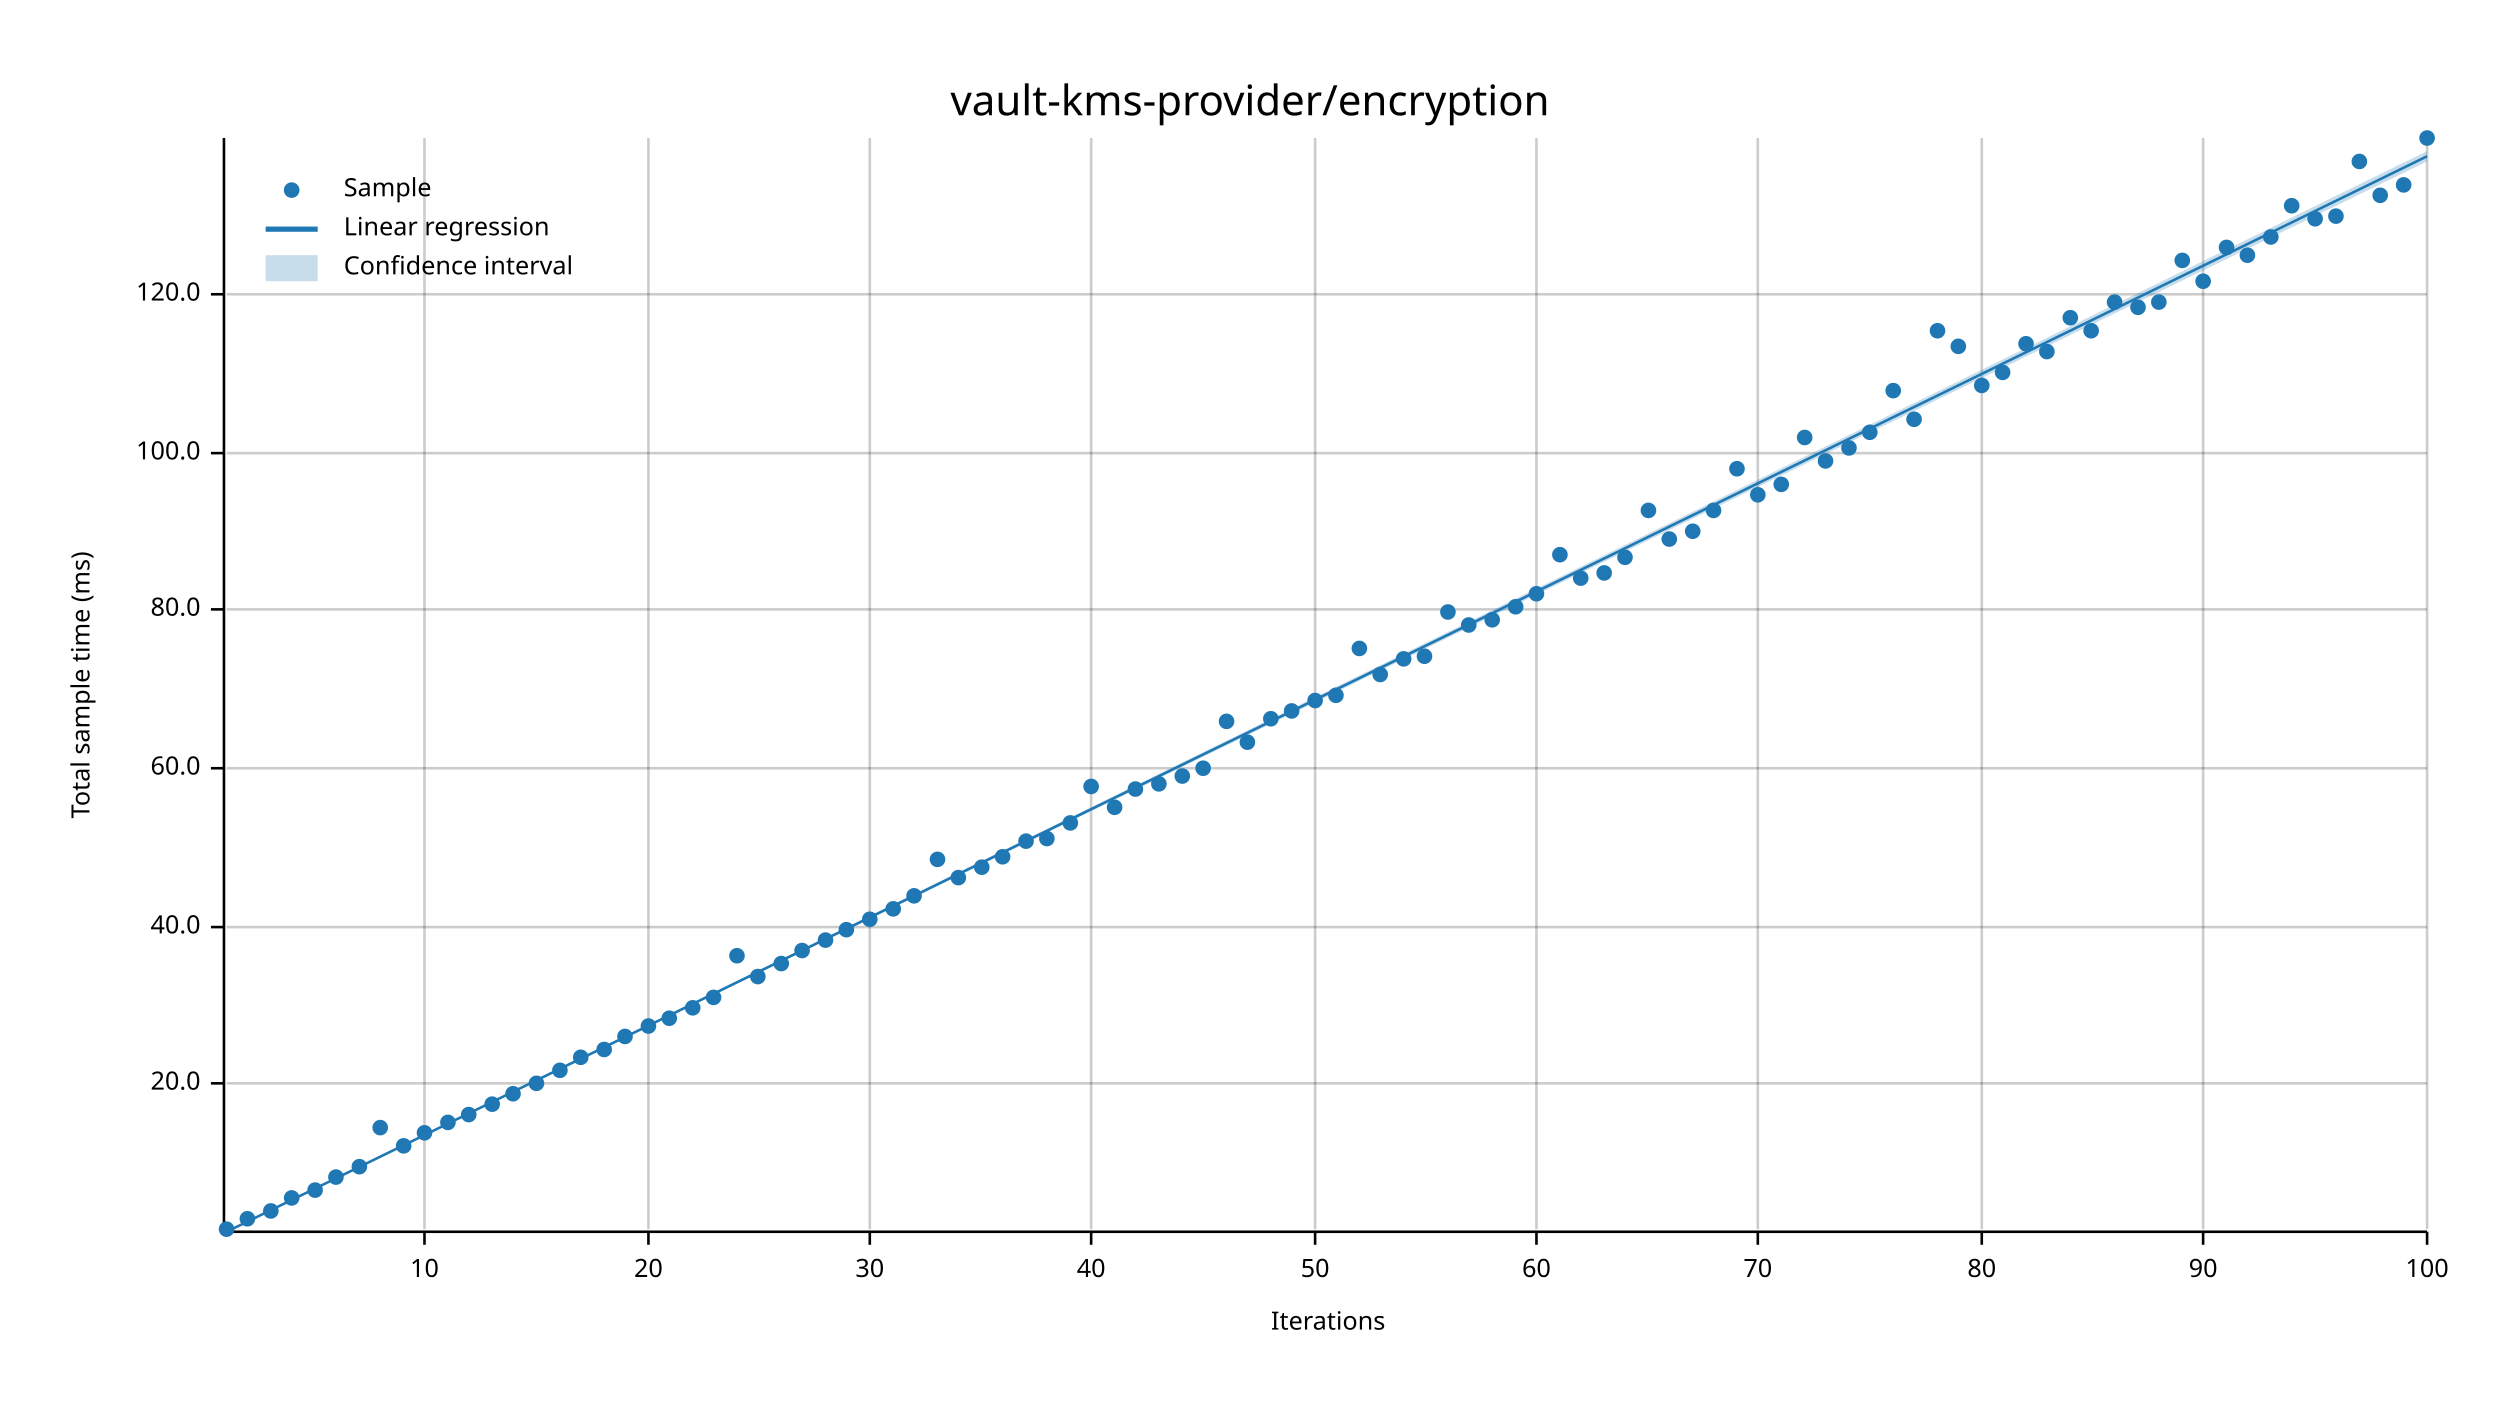
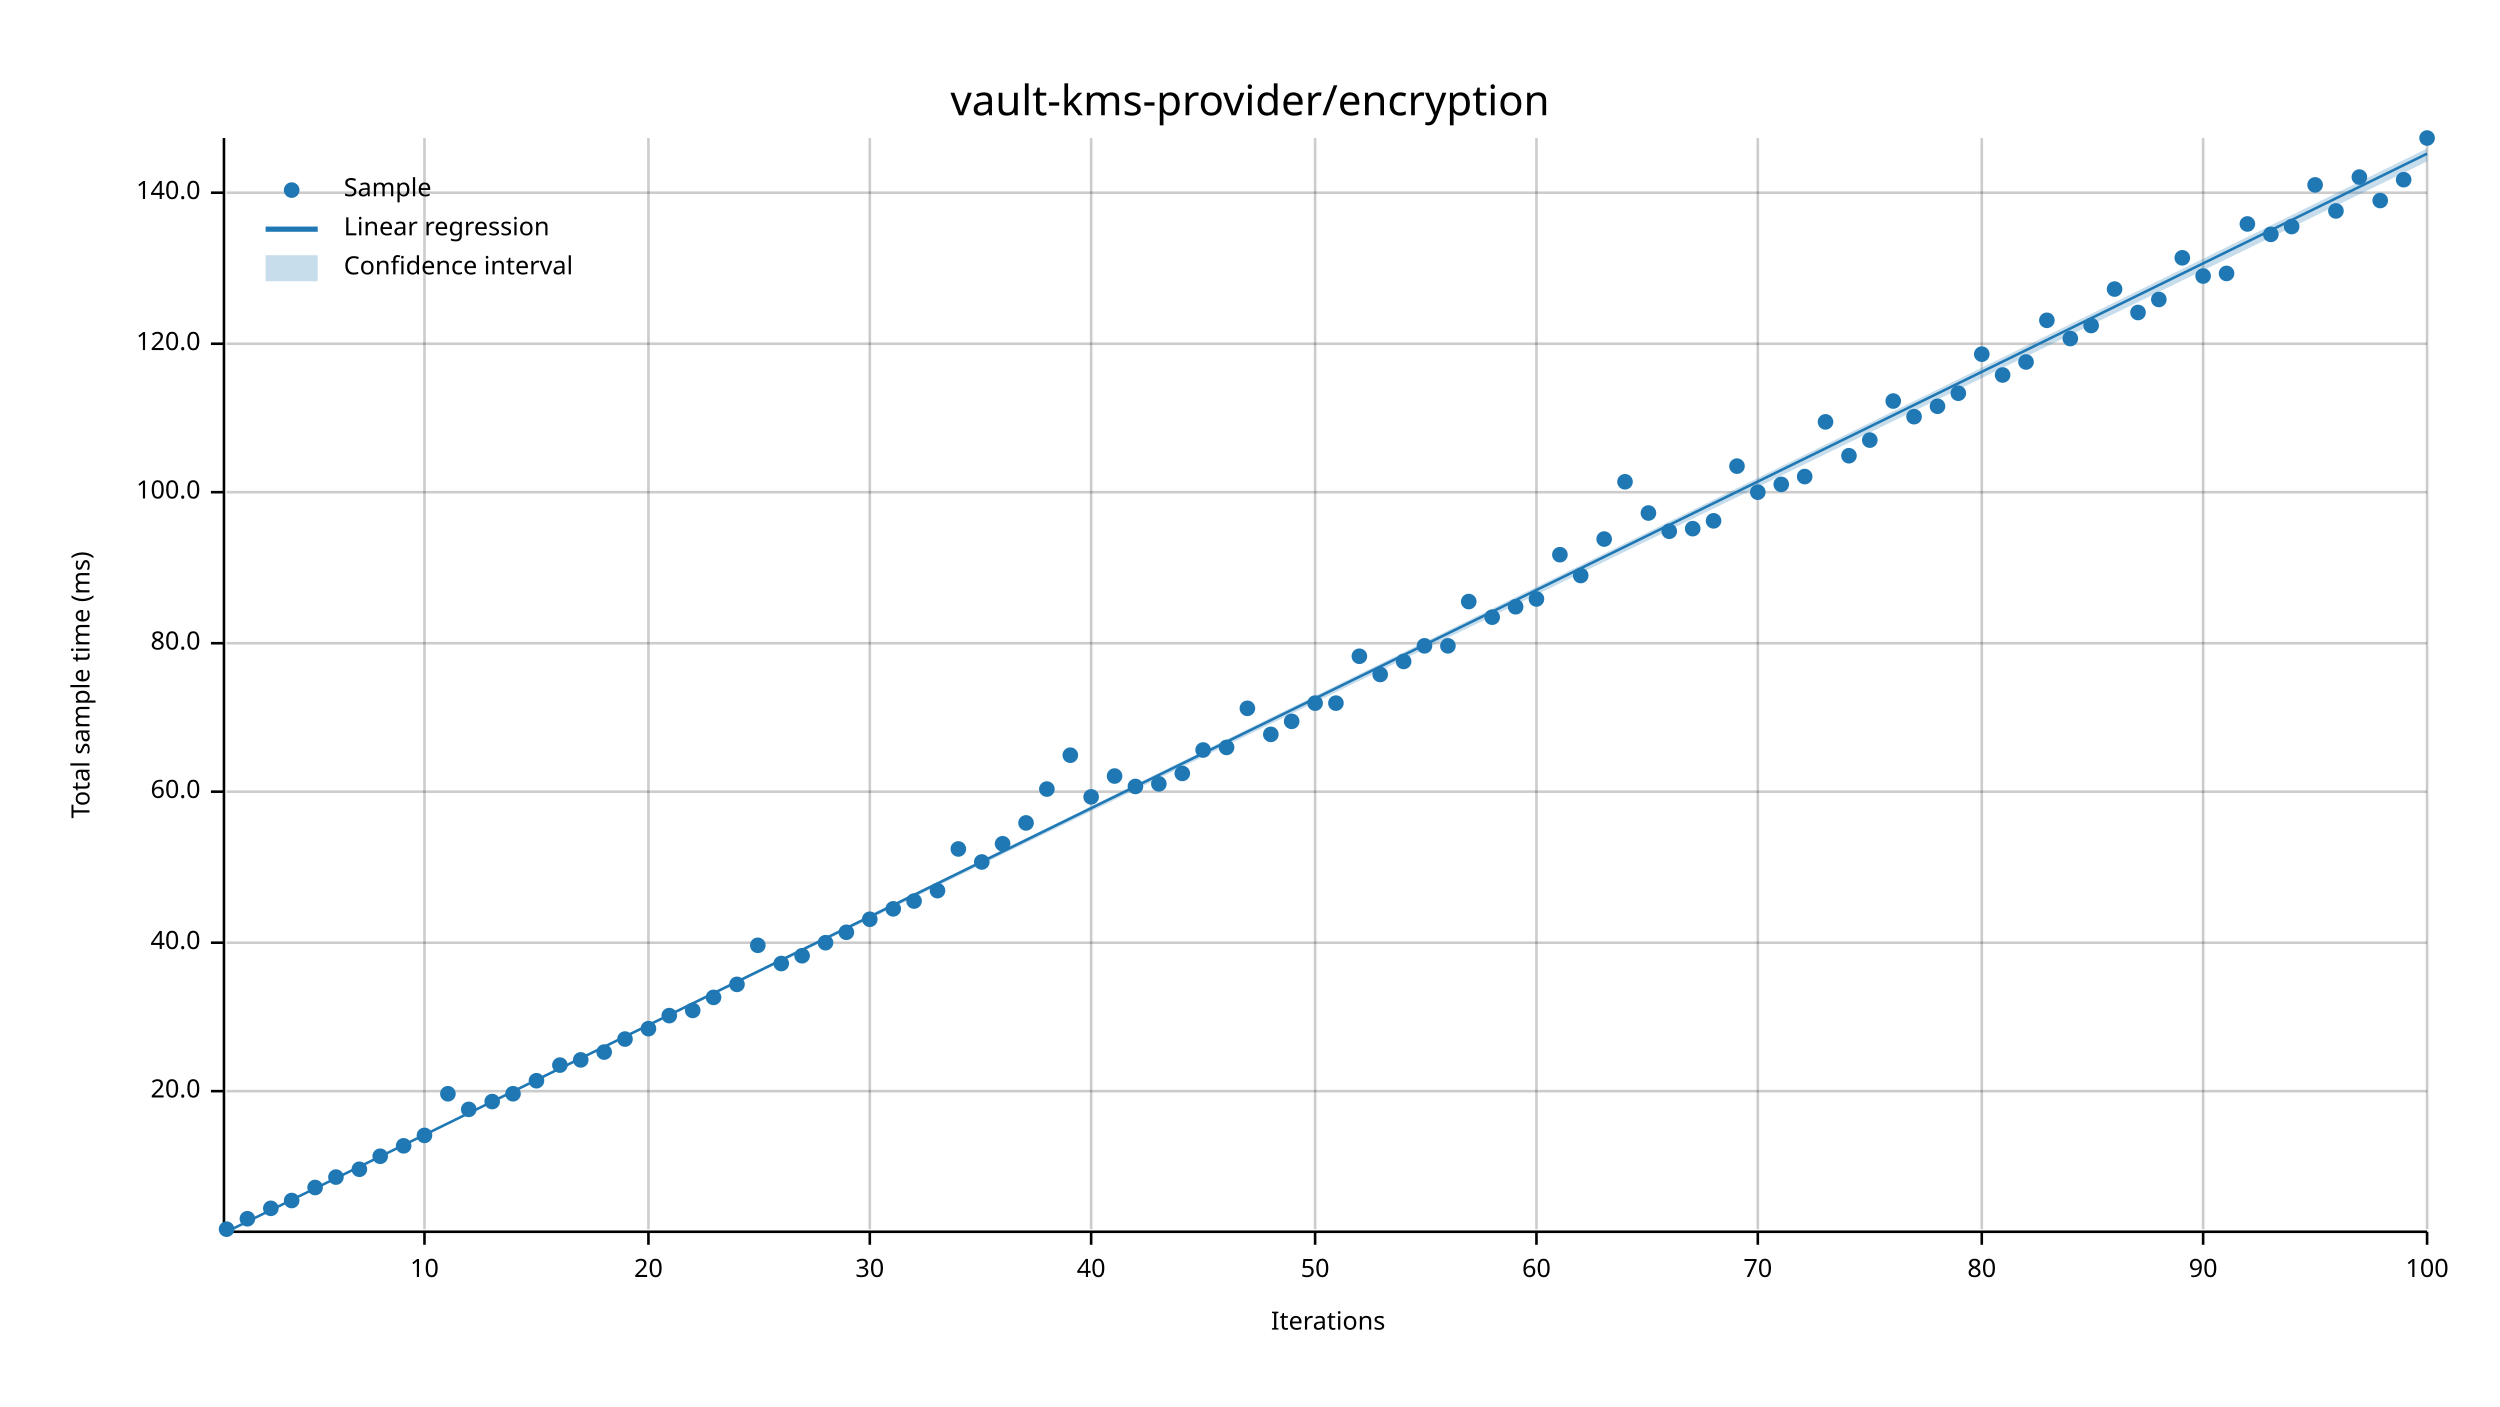
<svg xmlns="http://www.w3.org/2000/svg" width="960" height="540" viewBox="0 0 960 540">
  <text x="480" y="32" dy="0.76em" text-anchor="middle" font-family="sans-serif" font-size="16.129" opacity="1" fill="#000000">
vault-kms-provider/encryption
</text>
  <text x="27" y="263" dy="0.76em" text-anchor="middle" font-family="sans-serif" font-size="9.677" opacity="1" fill="#000000" transform="rotate(270, 27, 263)">
Total sample time (ms)
</text>
  <text x="510" y="513" dy="-0.5ex" text-anchor="middle" font-family="sans-serif" font-size="9.677" opacity="1" fill="#000000">
Iterations
</text>
  <line opacity="0.2" stroke="#000000" stroke-width="1" x1="163" y1="472" x2="163" y2="53" />
  <line opacity="0.2" stroke="#000000" stroke-width="1" x1="249" y1="472" x2="249" y2="53" />
  <line opacity="0.2" stroke="#000000" stroke-width="1" x1="334" y1="472" x2="334" y2="53" />
  <line opacity="0.2" stroke="#000000" stroke-width="1" x1="419" y1="472" x2="419" y2="53" />
  <line opacity="0.2" stroke="#000000" stroke-width="1" x1="505" y1="472" x2="505" y2="53" />
  <line opacity="0.2" stroke="#000000" stroke-width="1" x1="590" y1="472" x2="590" y2="53" />
  <line opacity="0.2" stroke="#000000" stroke-width="1" x1="675" y1="472" x2="675" y2="53" />
  <line opacity="0.2" stroke="#000000" stroke-width="1" x1="761" y1="472" x2="761" y2="53" />
  <line opacity="0.2" stroke="#000000" stroke-width="1" x1="846" y1="472" x2="846" y2="53" />
  <line opacity="0.2" stroke="#000000" stroke-width="1" x1="932" y1="472" x2="932" y2="53" />
-   <line opacity="0.2" stroke="#000000" stroke-width="1" x1="87" y1="416" x2="932" y2="416" />
-   <line opacity="0.2" stroke="#000000" stroke-width="1" x1="87" y1="356" x2="932" y2="356" />
-   <line opacity="0.2" stroke="#000000" stroke-width="1" x1="87" y1="295" x2="932" y2="295" />
-   <line opacity="0.2" stroke="#000000" stroke-width="1" x1="87" y1="234" x2="932" y2="234" />
-   <line opacity="0.2" stroke="#000000" stroke-width="1" x1="87" y1="174" x2="932" y2="174" />
-   <line opacity="0.2" stroke="#000000" stroke-width="1" x1="87" y1="113" x2="932" y2="113" />
+   <line opacity="0.2" stroke="#000000" stroke-width="1" x1="87" y1="419" x2="932" y2="419" />
+   <line opacity="0.2" stroke="#000000" stroke-width="1" x1="87" y1="362" x2="932" y2="362" />
+   <line opacity="0.2" stroke="#000000" stroke-width="1" x1="87" y1="304" x2="932" y2="304" />
+   <line opacity="0.2" stroke="#000000" stroke-width="1" x1="87" y1="247" x2="932" y2="247" />
+   <line opacity="0.2" stroke="#000000" stroke-width="1" x1="87" y1="189" x2="932" y2="189" />
+   <line opacity="0.2" stroke="#000000" stroke-width="1" x1="87" y1="132" x2="932" y2="132" />
+   <line opacity="0.2" stroke="#000000" stroke-width="1" x1="87" y1="74" x2="932" y2="74" />
  <polyline fill="none" opacity="1" stroke="#000000" stroke-width="1" points="86,53 86,472 " />
-   <text x="77" y="416" dy="0.5ex" text-anchor="end" font-family="sans-serif" font-size="9.677" opacity="1" fill="#000000">
+   <text x="77" y="419" dy="0.5ex" text-anchor="end" font-family="sans-serif" font-size="9.677" opacity="1" fill="#000000">
20.0
</text>
-   <polyline fill="none" opacity="1" stroke="#000000" stroke-width="1" points="81,416 86,416 " />
-   <text x="77" y="356" dy="0.5ex" text-anchor="end" font-family="sans-serif" font-size="9.677" opacity="1" fill="#000000">
+   <polyline fill="none" opacity="1" stroke="#000000" stroke-width="1" points="81,419 86,419 " />
+   <text x="77" y="362" dy="0.5ex" text-anchor="end" font-family="sans-serif" font-size="9.677" opacity="1" fill="#000000">
40.0
</text>
-   <polyline fill="none" opacity="1" stroke="#000000" stroke-width="1" points="81,356 86,356 " />
-   <text x="77" y="295" dy="0.5ex" text-anchor="end" font-family="sans-serif" font-size="9.677" opacity="1" fill="#000000">
+   <polyline fill="none" opacity="1" stroke="#000000" stroke-width="1" points="81,362 86,362 " />
+   <text x="77" y="304" dy="0.5ex" text-anchor="end" font-family="sans-serif" font-size="9.677" opacity="1" fill="#000000">
60.0
</text>
-   <polyline fill="none" opacity="1" stroke="#000000" stroke-width="1" points="81,295 86,295 " />
-   <text x="77" y="234" dy="0.5ex" text-anchor="end" font-family="sans-serif" font-size="9.677" opacity="1" fill="#000000">
+   <polyline fill="none" opacity="1" stroke="#000000" stroke-width="1" points="81,304 86,304 " />
+   <text x="77" y="247" dy="0.5ex" text-anchor="end" font-family="sans-serif" font-size="9.677" opacity="1" fill="#000000">
80.0
</text>
-   <polyline fill="none" opacity="1" stroke="#000000" stroke-width="1" points="81,234 86,234 " />
-   <text x="77" y="174" dy="0.5ex" text-anchor="end" font-family="sans-serif" font-size="9.677" opacity="1" fill="#000000">
+   <polyline fill="none" opacity="1" stroke="#000000" stroke-width="1" points="81,247 86,247 " />
+   <text x="77" y="189" dy="0.5ex" text-anchor="end" font-family="sans-serif" font-size="9.677" opacity="1" fill="#000000">
100.0
</text>
-   <polyline fill="none" opacity="1" stroke="#000000" stroke-width="1" points="81,174 86,174 " />
-   <text x="77" y="113" dy="0.5ex" text-anchor="end" font-family="sans-serif" font-size="9.677" opacity="1" fill="#000000">
+   <polyline fill="none" opacity="1" stroke="#000000" stroke-width="1" points="81,189 86,189 " />
+   <text x="77" y="132" dy="0.5ex" text-anchor="end" font-family="sans-serif" font-size="9.677" opacity="1" fill="#000000">
120.0
</text>
-   <polyline fill="none" opacity="1" stroke="#000000" stroke-width="1" points="81,113 86,113 " />
+   <polyline fill="none" opacity="1" stroke="#000000" stroke-width="1" points="81,132 86,132 " />
+   <text x="77" y="74" dy="0.5ex" text-anchor="end" font-family="sans-serif" font-size="9.677" opacity="1" fill="#000000">
+ 140.0
+ </text>
+   <polyline fill="none" opacity="1" stroke="#000000" stroke-width="1" points="81,74 86,74 " />
  <polyline fill="none" opacity="1" stroke="#000000" stroke-width="1" points="87,473 932,473 " />
  <text x="163" y="483" dy="0.76em" text-anchor="middle" font-family="sans-serif" font-size="9.677" opacity="1" fill="#000000">
10
</text>
  <polyline fill="none" opacity="1" stroke="#000000" stroke-width="1" points="163,473 163,478 " />
  <text x="249" y="483" dy="0.76em" text-anchor="middle" font-family="sans-serif" font-size="9.677" opacity="1" fill="#000000">
20
</text>
  <polyline fill="none" opacity="1" stroke="#000000" stroke-width="1" points="249,473 249,478 " />
  <text x="334" y="483" dy="0.76em" text-anchor="middle" font-family="sans-serif" font-size="9.677" opacity="1" fill="#000000">
30
</text>
  <polyline fill="none" opacity="1" stroke="#000000" stroke-width="1" points="334,473 334,478 " />
  <text x="419" y="483" dy="0.76em" text-anchor="middle" font-family="sans-serif" font-size="9.677" opacity="1" fill="#000000">
40
</text>
  <polyline fill="none" opacity="1" stroke="#000000" stroke-width="1" points="419,473 419,478 " />
  <text x="505" y="483" dy="0.76em" text-anchor="middle" font-family="sans-serif" font-size="9.677" opacity="1" fill="#000000">
50
</text>
  <polyline fill="none" opacity="1" stroke="#000000" stroke-width="1" points="505,473 505,478 " />
  <text x="590" y="483" dy="0.76em" text-anchor="middle" font-family="sans-serif" font-size="9.677" opacity="1" fill="#000000">
60
</text>
  <polyline fill="none" opacity="1" stroke="#000000" stroke-width="1" points="590,473 590,478 " />
  <text x="675" y="483" dy="0.76em" text-anchor="middle" font-family="sans-serif" font-size="9.677" opacity="1" fill="#000000">
70
</text>
  <polyline fill="none" opacity="1" stroke="#000000" stroke-width="1" points="675,473 675,478 " />
  <text x="761" y="483" dy="0.76em" text-anchor="middle" font-family="sans-serif" font-size="9.677" opacity="1" fill="#000000">
80
</text>
  <polyline fill="none" opacity="1" stroke="#000000" stroke-width="1" points="761,473 761,478 " />
  <text x="846" y="483" dy="0.76em" text-anchor="middle" font-family="sans-serif" font-size="9.677" opacity="1" fill="#000000">
90
</text>
  <polyline fill="none" opacity="1" stroke="#000000" stroke-width="1" points="846,473 846,478 " />
  <text x="932" y="483" dy="0.76em" text-anchor="middle" font-family="sans-serif" font-size="9.677" opacity="1" fill="#000000">
100
</text>
  <polyline fill="none" opacity="1" stroke="#000000" stroke-width="1" points="932,473 932,478 " />
  <circle cx="87" cy="472" r="3" opacity="1" fill="#1F78B4" stroke="none" stroke-width="1" />
  <circle cx="95" cy="468" r="3" opacity="1" fill="#1F78B4" stroke="none" stroke-width="1" />
-   <circle cx="104" cy="465" r="3" opacity="1" fill="#1F78B4" stroke="none" stroke-width="1" />
-   <circle cx="112" cy="460" r="3" opacity="1" fill="#1F78B4" stroke="none" stroke-width="1" />
-   <circle cx="121" cy="457" r="3" opacity="1" fill="#1F78B4" stroke="none" stroke-width="1" />
+   <circle cx="104" cy="464" r="3" opacity="1" fill="#1F78B4" stroke="none" stroke-width="1" />
+   <circle cx="112" cy="461" r="3" opacity="1" fill="#1F78B4" stroke="none" stroke-width="1" />
+   <circle cx="121" cy="456" r="3" opacity="1" fill="#1F78B4" stroke="none" stroke-width="1" />
  <circle cx="129" cy="452" r="3" opacity="1" fill="#1F78B4" stroke="none" stroke-width="1" />
-   <circle cx="138" cy="448" r="3" opacity="1" fill="#1F78B4" stroke="none" stroke-width="1" />
-   <circle cx="146" cy="433" r="3" opacity="1" fill="#1F78B4" stroke="none" stroke-width="1" />
+   <circle cx="138" cy="449" r="3" opacity="1" fill="#1F78B4" stroke="none" stroke-width="1" />
+   <circle cx="146" cy="444" r="3" opacity="1" fill="#1F78B4" stroke="none" stroke-width="1" />
  <circle cx="155" cy="440" r="3" opacity="1" fill="#1F78B4" stroke="none" stroke-width="1" />
-   <circle cx="163" cy="435" r="3" opacity="1" fill="#1F78B4" stroke="none" stroke-width="1" />
-   <circle cx="172" cy="431" r="3" opacity="1" fill="#1F78B4" stroke="none" stroke-width="1" />
-   <circle cx="180" cy="428" r="3" opacity="1" fill="#1F78B4" stroke="none" stroke-width="1" />
-   <circle cx="189" cy="424" r="3" opacity="1" fill="#1F78B4" stroke="none" stroke-width="1" />
+   <circle cx="163" cy="436" r="3" opacity="1" fill="#1F78B4" stroke="none" stroke-width="1" />
+   <circle cx="172" cy="420" r="3" opacity="1" fill="#1F78B4" stroke="none" stroke-width="1" />
+   <circle cx="180" cy="426" r="3" opacity="1" fill="#1F78B4" stroke="none" stroke-width="1" />
+   <circle cx="189" cy="423" r="3" opacity="1" fill="#1F78B4" stroke="none" stroke-width="1" />
  <circle cx="197" cy="420" r="3" opacity="1" fill="#1F78B4" stroke="none" stroke-width="1" />
-   <circle cx="206" cy="416" r="3" opacity="1" fill="#1F78B4" stroke="none" stroke-width="1" />
-   <circle cx="215" cy="411" r="3" opacity="1" fill="#1F78B4" stroke="none" stroke-width="1" />
-   <circle cx="223" cy="406" r="3" opacity="1" fill="#1F78B4" stroke="none" stroke-width="1" />
-   <circle cx="232" cy="403" r="3" opacity="1" fill="#1F78B4" stroke="none" stroke-width="1" />
-   <circle cx="240" cy="398" r="3" opacity="1" fill="#1F78B4" stroke="none" stroke-width="1" />
-   <circle cx="249" cy="394" r="3" opacity="1" fill="#1F78B4" stroke="none" stroke-width="1" />
-   <circle cx="257" cy="391" r="3" opacity="1" fill="#1F78B4" stroke="none" stroke-width="1" />
-   <circle cx="266" cy="387" r="3" opacity="1" fill="#1F78B4" stroke="none" stroke-width="1" />
+   <circle cx="206" cy="415" r="3" opacity="1" fill="#1F78B4" stroke="none" stroke-width="1" />
+   <circle cx="215" cy="409" r="3" opacity="1" fill="#1F78B4" stroke="none" stroke-width="1" />
+   <circle cx="223" cy="407" r="3" opacity="1" fill="#1F78B4" stroke="none" stroke-width="1" />
+   <circle cx="232" cy="404" r="3" opacity="1" fill="#1F78B4" stroke="none" stroke-width="1" />
+   <circle cx="240" cy="399" r="3" opacity="1" fill="#1F78B4" stroke="none" stroke-width="1" />
+   <circle cx="249" cy="395" r="3" opacity="1" fill="#1F78B4" stroke="none" stroke-width="1" />
+   <circle cx="257" cy="390" r="3" opacity="1" fill="#1F78B4" stroke="none" stroke-width="1" />
+   <circle cx="266" cy="388" r="3" opacity="1" fill="#1F78B4" stroke="none" stroke-width="1" />
  <circle cx="274" cy="383" r="3" opacity="1" fill="#1F78B4" stroke="none" stroke-width="1" />
-   <circle cx="283" cy="367" r="3" opacity="1" fill="#1F78B4" stroke="none" stroke-width="1" />
-   <circle cx="291" cy="375" r="3" opacity="1" fill="#1F78B4" stroke="none" stroke-width="1" />
+   <circle cx="283" cy="378" r="3" opacity="1" fill="#1F78B4" stroke="none" stroke-width="1" />
+   <circle cx="291" cy="363" r="3" opacity="1" fill="#1F78B4" stroke="none" stroke-width="1" />
  <circle cx="300" cy="370" r="3" opacity="1" fill="#1F78B4" stroke="none" stroke-width="1" />
-   <circle cx="308" cy="365" r="3" opacity="1" fill="#1F78B4" stroke="none" stroke-width="1" />
-   <circle cx="317" cy="361" r="3" opacity="1" fill="#1F78B4" stroke="none" stroke-width="1" />
-   <circle cx="325" cy="357" r="3" opacity="1" fill="#1F78B4" stroke="none" stroke-width="1" />
+   <circle cx="308" cy="367" r="3" opacity="1" fill="#1F78B4" stroke="none" stroke-width="1" />
+   <circle cx="317" cy="362" r="3" opacity="1" fill="#1F78B4" stroke="none" stroke-width="1" />
+   <circle cx="325" cy="358" r="3" opacity="1" fill="#1F78B4" stroke="none" stroke-width="1" />
  <circle cx="334" cy="353" r="3" opacity="1" fill="#1F78B4" stroke="none" stroke-width="1" />
  <circle cx="343" cy="349" r="3" opacity="1" fill="#1F78B4" stroke="none" stroke-width="1" />
-   <circle cx="351" cy="344" r="3" opacity="1" fill="#1F78B4" stroke="none" stroke-width="1" />
-   <circle cx="360" cy="330" r="3" opacity="1" fill="#1F78B4" stroke="none" stroke-width="1" />
-   <circle cx="368" cy="337" r="3" opacity="1" fill="#1F78B4" stroke="none" stroke-width="1" />
-   <circle cx="377" cy="333" r="3" opacity="1" fill="#1F78B4" stroke="none" stroke-width="1" />
-   <circle cx="385" cy="329" r="3" opacity="1" fill="#1F78B4" stroke="none" stroke-width="1" />
-   <circle cx="394" cy="323" r="3" opacity="1" fill="#1F78B4" stroke="none" stroke-width="1" />
-   <circle cx="402" cy="322" r="3" opacity="1" fill="#1F78B4" stroke="none" stroke-width="1" />
-   <circle cx="411" cy="316" r="3" opacity="1" fill="#1F78B4" stroke="none" stroke-width="1" />
-   <circle cx="419" cy="302" r="3" opacity="1" fill="#1F78B4" stroke="none" stroke-width="1" />
-   <circle cx="428" cy="310" r="3" opacity="1" fill="#1F78B4" stroke="none" stroke-width="1" />
-   <circle cx="436" cy="303" r="3" opacity="1" fill="#1F78B4" stroke="none" stroke-width="1" />
+   <circle cx="351" cy="346" r="3" opacity="1" fill="#1F78B4" stroke="none" stroke-width="1" />
+   <circle cx="360" cy="342" r="3" opacity="1" fill="#1F78B4" stroke="none" stroke-width="1" />
+   <circle cx="368" cy="326" r="3" opacity="1" fill="#1F78B4" stroke="none" stroke-width="1" />
+   <circle cx="377" cy="331" r="3" opacity="1" fill="#1F78B4" stroke="none" stroke-width="1" />
+   <circle cx="385" cy="324" r="3" opacity="1" fill="#1F78B4" stroke="none" stroke-width="1" />
+   <circle cx="394" cy="316" r="3" opacity="1" fill="#1F78B4" stroke="none" stroke-width="1" />
+   <circle cx="402" cy="303" r="3" opacity="1" fill="#1F78B4" stroke="none" stroke-width="1" />
+   <circle cx="411" cy="290" r="3" opacity="1" fill="#1F78B4" stroke="none" stroke-width="1" />
+   <circle cx="419" cy="306" r="3" opacity="1" fill="#1F78B4" stroke="none" stroke-width="1" />
+   <circle cx="428" cy="298" r="3" opacity="1" fill="#1F78B4" stroke="none" stroke-width="1" />
+   <circle cx="436" cy="302" r="3" opacity="1" fill="#1F78B4" stroke="none" stroke-width="1" />
  <circle cx="445" cy="301" r="3" opacity="1" fill="#1F78B4" stroke="none" stroke-width="1" />
-   <circle cx="454" cy="298" r="3" opacity="1" fill="#1F78B4" stroke="none" stroke-width="1" />
-   <circle cx="462" cy="295" r="3" opacity="1" fill="#1F78B4" stroke="none" stroke-width="1" />
-   <circle cx="471" cy="277" r="3" opacity="1" fill="#1F78B4" stroke="none" stroke-width="1" />
-   <circle cx="479" cy="285" r="3" opacity="1" fill="#1F78B4" stroke="none" stroke-width="1" />
-   <circle cx="488" cy="276" r="3" opacity="1" fill="#1F78B4" stroke="none" stroke-width="1" />
-   <circle cx="496" cy="273" r="3" opacity="1" fill="#1F78B4" stroke="none" stroke-width="1" />
-   <circle cx="505" cy="269" r="3" opacity="1" fill="#1F78B4" stroke="none" stroke-width="1" />
-   <circle cx="513" cy="267" r="3" opacity="1" fill="#1F78B4" stroke="none" stroke-width="1" />
-   <circle cx="522" cy="249" r="3" opacity="1" fill="#1F78B4" stroke="none" stroke-width="1" />
+   <circle cx="454" cy="297" r="3" opacity="1" fill="#1F78B4" stroke="none" stroke-width="1" />
+   <circle cx="462" cy="288" r="3" opacity="1" fill="#1F78B4" stroke="none" stroke-width="1" />
+   <circle cx="471" cy="287" r="3" opacity="1" fill="#1F78B4" stroke="none" stroke-width="1" />
+   <circle cx="479" cy="272" r="3" opacity="1" fill="#1F78B4" stroke="none" stroke-width="1" />
+   <circle cx="488" cy="282" r="3" opacity="1" fill="#1F78B4" stroke="none" stroke-width="1" />
+   <circle cx="496" cy="277" r="3" opacity="1" fill="#1F78B4" stroke="none" stroke-width="1" />
+   <circle cx="505" cy="270" r="3" opacity="1" fill="#1F78B4" stroke="none" stroke-width="1" />
+   <circle cx="513" cy="270" r="3" opacity="1" fill="#1F78B4" stroke="none" stroke-width="1" />
+   <circle cx="522" cy="252" r="3" opacity="1" fill="#1F78B4" stroke="none" stroke-width="1" />
  <circle cx="530" cy="259" r="3" opacity="1" fill="#1F78B4" stroke="none" stroke-width="1" />
-   <circle cx="539" cy="253" r="3" opacity="1" fill="#1F78B4" stroke="none" stroke-width="1" />
-   <circle cx="547" cy="252" r="3" opacity="1" fill="#1F78B4" stroke="none" stroke-width="1" />
-   <circle cx="556" cy="235" r="3" opacity="1" fill="#1F78B4" stroke="none" stroke-width="1" />
-   <circle cx="564" cy="240" r="3" opacity="1" fill="#1F78B4" stroke="none" stroke-width="1" />
-   <circle cx="573" cy="238" r="3" opacity="1" fill="#1F78B4" stroke="none" stroke-width="1" />
+   <circle cx="539" cy="254" r="3" opacity="1" fill="#1F78B4" stroke="none" stroke-width="1" />
+   <circle cx="547" cy="248" r="3" opacity="1" fill="#1F78B4" stroke="none" stroke-width="1" />
+   <circle cx="556" cy="248" r="3" opacity="1" fill="#1F78B4" stroke="none" stroke-width="1" />
+   <circle cx="564" cy="231" r="3" opacity="1" fill="#1F78B4" stroke="none" stroke-width="1" />
+   <circle cx="573" cy="237" r="3" opacity="1" fill="#1F78B4" stroke="none" stroke-width="1" />
  <circle cx="582" cy="233" r="3" opacity="1" fill="#1F78B4" stroke="none" stroke-width="1" />
-   <circle cx="590" cy="228" r="3" opacity="1" fill="#1F78B4" stroke="none" stroke-width="1" />
+   <circle cx="590" cy="230" r="3" opacity="1" fill="#1F78B4" stroke="none" stroke-width="1" />
  <circle cx="599" cy="213" r="3" opacity="1" fill="#1F78B4" stroke="none" stroke-width="1" />
-   <circle cx="607" cy="222" r="3" opacity="1" fill="#1F78B4" stroke="none" stroke-width="1" />
-   <circle cx="616" cy="220" r="3" opacity="1" fill="#1F78B4" stroke="none" stroke-width="1" />
-   <circle cx="624" cy="214" r="3" opacity="1" fill="#1F78B4" stroke="none" stroke-width="1" />
-   <circle cx="633" cy="196" r="3" opacity="1" fill="#1F78B4" stroke="none" stroke-width="1" />
-   <circle cx="641" cy="207" r="3" opacity="1" fill="#1F78B4" stroke="none" stroke-width="1" />
-   <circle cx="650" cy="204" r="3" opacity="1" fill="#1F78B4" stroke="none" stroke-width="1" />
-   <circle cx="658" cy="196" r="3" opacity="1" fill="#1F78B4" stroke="none" stroke-width="1" />
-   <circle cx="667" cy="180" r="3" opacity="1" fill="#1F78B4" stroke="none" stroke-width="1" />
-   <circle cx="675" cy="190" r="3" opacity="1" fill="#1F78B4" stroke="none" stroke-width="1" />
+   <circle cx="607" cy="221" r="3" opacity="1" fill="#1F78B4" stroke="none" stroke-width="1" />
+   <circle cx="616" cy="207" r="3" opacity="1" fill="#1F78B4" stroke="none" stroke-width="1" />
+   <circle cx="624" cy="185" r="3" opacity="1" fill="#1F78B4" stroke="none" stroke-width="1" />
+   <circle cx="633" cy="197" r="3" opacity="1" fill="#1F78B4" stroke="none" stroke-width="1" />
+   <circle cx="641" cy="204" r="3" opacity="1" fill="#1F78B4" stroke="none" stroke-width="1" />
+   <circle cx="650" cy="203" r="3" opacity="1" fill="#1F78B4" stroke="none" stroke-width="1" />
+   <circle cx="658" cy="200" r="3" opacity="1" fill="#1F78B4" stroke="none" stroke-width="1" />
+   <circle cx="667" cy="179" r="3" opacity="1" fill="#1F78B4" stroke="none" stroke-width="1" />
+   <circle cx="675" cy="189" r="3" opacity="1" fill="#1F78B4" stroke="none" stroke-width="1" />
  <circle cx="684" cy="186" r="3" opacity="1" fill="#1F78B4" stroke="none" stroke-width="1" />
-   <circle cx="693" cy="168" r="3" opacity="1" fill="#1F78B4" stroke="none" stroke-width="1" />
-   <circle cx="701" cy="177" r="3" opacity="1" fill="#1F78B4" stroke="none" stroke-width="1" />
-   <circle cx="710" cy="172" r="3" opacity="1" fill="#1F78B4" stroke="none" stroke-width="1" />
-   <circle cx="718" cy="166" r="3" opacity="1" fill="#1F78B4" stroke="none" stroke-width="1" />
-   <circle cx="727" cy="150" r="3" opacity="1" fill="#1F78B4" stroke="none" stroke-width="1" />
-   <circle cx="735" cy="161" r="3" opacity="1" fill="#1F78B4" stroke="none" stroke-width="1" />
-   <circle cx="744" cy="127" r="3" opacity="1" fill="#1F78B4" stroke="none" stroke-width="1" />
-   <circle cx="752" cy="133" r="3" opacity="1" fill="#1F78B4" stroke="none" stroke-width="1" />
-   <circle cx="761" cy="148" r="3" opacity="1" fill="#1F78B4" stroke="none" stroke-width="1" />
-   <circle cx="769" cy="143" r="3" opacity="1" fill="#1F78B4" stroke="none" stroke-width="1" />
-   <circle cx="778" cy="132" r="3" opacity="1" fill="#1F78B4" stroke="none" stroke-width="1" />
-   <circle cx="786" cy="135" r="3" opacity="1" fill="#1F78B4" stroke="none" stroke-width="1" />
-   <circle cx="795" cy="122" r="3" opacity="1" fill="#1F78B4" stroke="none" stroke-width="1" />
-   <circle cx="803" cy="127" r="3" opacity="1" fill="#1F78B4" stroke="none" stroke-width="1" />
-   <circle cx="812" cy="116" r="3" opacity="1" fill="#1F78B4" stroke="none" stroke-width="1" />
-   <circle cx="821" cy="118" r="3" opacity="1" fill="#1F78B4" stroke="none" stroke-width="1" />
-   <circle cx="829" cy="116" r="3" opacity="1" fill="#1F78B4" stroke="none" stroke-width="1" />
-   <circle cx="838" cy="100" r="3" opacity="1" fill="#1F78B4" stroke="none" stroke-width="1" />
-   <circle cx="846" cy="108" r="3" opacity="1" fill="#1F78B4" stroke="none" stroke-width="1" />
-   <circle cx="855" cy="95" r="3" opacity="1" fill="#1F78B4" stroke="none" stroke-width="1" />
-   <circle cx="863" cy="98" r="3" opacity="1" fill="#1F78B4" stroke="none" stroke-width="1" />
-   <circle cx="872" cy="91" r="3" opacity="1" fill="#1F78B4" stroke="none" stroke-width="1" />
-   <circle cx="880" cy="79" r="3" opacity="1" fill="#1F78B4" stroke="none" stroke-width="1" />
-   <circle cx="889" cy="84" r="3" opacity="1" fill="#1F78B4" stroke="none" stroke-width="1" />
-   <circle cx="897" cy="83" r="3" opacity="1" fill="#1F78B4" stroke="none" stroke-width="1" />
-   <circle cx="906" cy="62" r="3" opacity="1" fill="#1F78B4" stroke="none" stroke-width="1" />
-   <circle cx="914" cy="75" r="3" opacity="1" fill="#1F78B4" stroke="none" stroke-width="1" />
-   <circle cx="923" cy="71" r="3" opacity="1" fill="#1F78B4" stroke="none" stroke-width="1" />
+   <circle cx="693" cy="183" r="3" opacity="1" fill="#1F78B4" stroke="none" stroke-width="1" />
+   <circle cx="701" cy="162" r="3" opacity="1" fill="#1F78B4" stroke="none" stroke-width="1" />
+   <circle cx="710" cy="175" r="3" opacity="1" fill="#1F78B4" stroke="none" stroke-width="1" />
+   <circle cx="718" cy="169" r="3" opacity="1" fill="#1F78B4" stroke="none" stroke-width="1" />
+   <circle cx="727" cy="154" r="3" opacity="1" fill="#1F78B4" stroke="none" stroke-width="1" />
+   <circle cx="735" cy="160" r="3" opacity="1" fill="#1F78B4" stroke="none" stroke-width="1" />
+   <circle cx="744" cy="156" r="3" opacity="1" fill="#1F78B4" stroke="none" stroke-width="1" />
+   <circle cx="752" cy="151" r="3" opacity="1" fill="#1F78B4" stroke="none" stroke-width="1" />
+   <circle cx="761" cy="136" r="3" opacity="1" fill="#1F78B4" stroke="none" stroke-width="1" />
+   <circle cx="769" cy="144" r="3" opacity="1" fill="#1F78B4" stroke="none" stroke-width="1" />
+   <circle cx="778" cy="139" r="3" opacity="1" fill="#1F78B4" stroke="none" stroke-width="1" />
+   <circle cx="786" cy="123" r="3" opacity="1" fill="#1F78B4" stroke="none" stroke-width="1" />
+   <circle cx="795" cy="130" r="3" opacity="1" fill="#1F78B4" stroke="none" stroke-width="1" />
+   <circle cx="803" cy="125" r="3" opacity="1" fill="#1F78B4" stroke="none" stroke-width="1" />
+   <circle cx="812" cy="111" r="3" opacity="1" fill="#1F78B4" stroke="none" stroke-width="1" />
+   <circle cx="821" cy="120" r="3" opacity="1" fill="#1F78B4" stroke="none" stroke-width="1" />
+   <circle cx="829" cy="115" r="3" opacity="1" fill="#1F78B4" stroke="none" stroke-width="1" />
+   <circle cx="838" cy="99" r="3" opacity="1" fill="#1F78B4" stroke="none" stroke-width="1" />
+   <circle cx="846" cy="106" r="3" opacity="1" fill="#1F78B4" stroke="none" stroke-width="1" />
+   <circle cx="855" cy="105" r="3" opacity="1" fill="#1F78B4" stroke="none" stroke-width="1" />
+   <circle cx="863" cy="86" r="3" opacity="1" fill="#1F78B4" stroke="none" stroke-width="1" />
+   <circle cx="872" cy="90" r="3" opacity="1" fill="#1F78B4" stroke="none" stroke-width="1" />
+   <circle cx="880" cy="87" r="3" opacity="1" fill="#1F78B4" stroke="none" stroke-width="1" />
+   <circle cx="889" cy="71" r="3" opacity="1" fill="#1F78B4" stroke="none" stroke-width="1" />
+   <circle cx="897" cy="81" r="3" opacity="1" fill="#1F78B4" stroke="none" stroke-width="1" />
+   <circle cx="906" cy="68" r="3" opacity="1" fill="#1F78B4" stroke="none" stroke-width="1" />
+   <circle cx="914" cy="77" r="3" opacity="1" fill="#1F78B4" stroke="none" stroke-width="1" />
+   <circle cx="923" cy="69" r="3" opacity="1" fill="#1F78B4" stroke="none" stroke-width="1" />
  <circle cx="932" cy="53" r="3" opacity="1" fill="#1F78B4" stroke="none" stroke-width="1" />
-   <polyline fill="none" opacity="1" stroke="#1F78B4" stroke-width="1" points="87,473 932,60 " />
-   <polygon opacity="0.25" fill="#1F78B4" points="87,473 932,62 932,58 " />
+   <polyline fill="none" opacity="1" stroke="#1F78B4" stroke-width="1" points="87,473 932,59 " />
+   <polygon opacity="0.25" fill="#1F78B4" points="87,473 932,62 932,57 " />
  <text x="132" y="68" dy="0.76em" text-anchor="start" font-family="sans-serif" font-size="9.677" opacity="1" fill="#000000">
Sample
</text>
  <text x="132" y="83" dy="0.76em" text-anchor="start" font-family="sans-serif" font-size="9.677" opacity="1" fill="#000000">
Linear regression
</text>
  <text x="132" y="98" dy="0.76em" text-anchor="start" font-family="sans-serif" font-size="9.677" opacity="1" fill="#000000">
Confidence interval
</text>
  <circle cx="112" cy="73" r="3" opacity="1" fill="#1F78B4" stroke="none" stroke-width="1" />
  <polyline fill="none" opacity="1" stroke="#1F78B4" stroke-width="2" points="102,88 122,88 " />
  <rect x="102" y="98" width="20" height="10" opacity="0.25" fill="#1F78B4" stroke="none" />
</svg>
